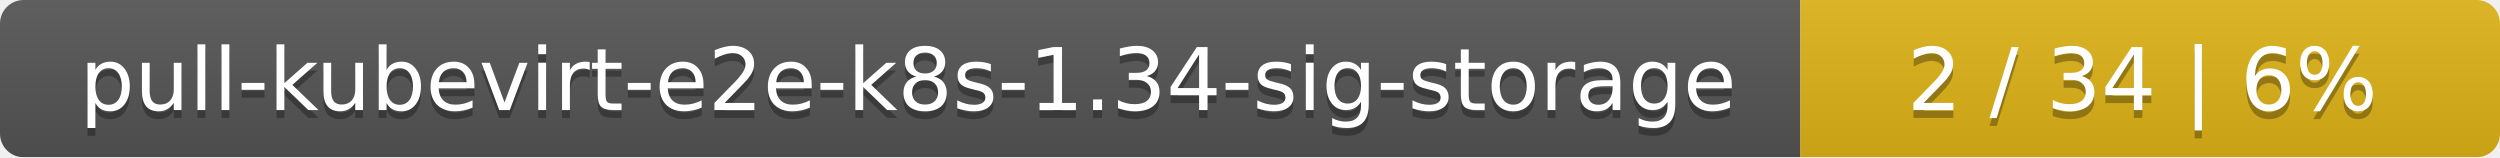
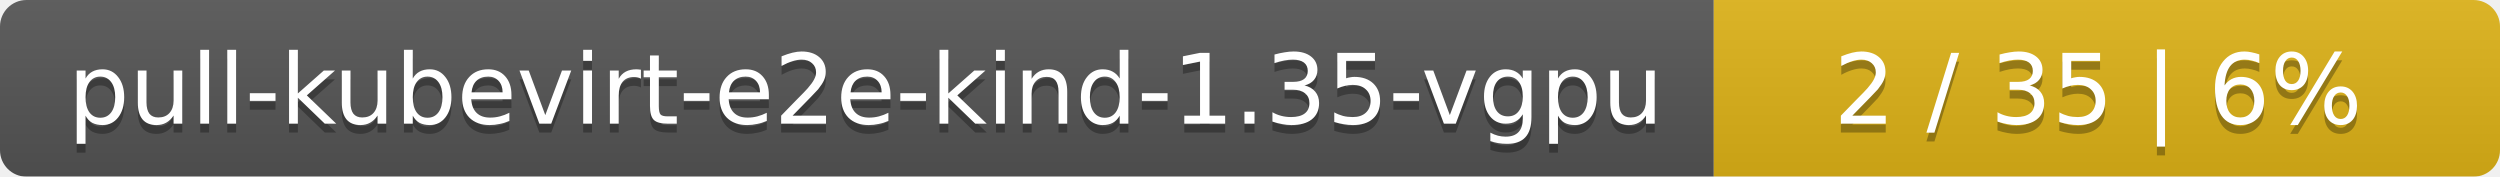
- <svg xmlns="http://www.w3.org/2000/svg" width="318" height="20">
+ <svg xmlns="http://www.w3.org/2000/svg" width="283" height="20">
  <linearGradient id="smooth" x2="0" y2="100%">
    <stop offset="0" stop-color="#bbb" stop-opacity=".1" />
    <stop offset="1" stop-opacity=".1" />
  </linearGradient>
  <mask id="round">
-     <rect width="318" height="20" rx="3" fill="#fff" />
+     <rect width="283" height="20" rx="3" fill="#fff" />
  </mask>
  <g mask="url(#round)">
-     <rect width="229" height="20" fill="#555" />
-     <rect x="229" width="89" height="20" fill="#dfb317" />
-     <rect width="318" height="20" fill="url(#smooth)" />
+     <rect width="194" height="20" fill="#555" />
+     <rect x="194" width="89" height="20" fill="#dfb317" />
+     <rect width="283" height="20" fill="url(#smooth)" />
  </g>
  <g fill="#fff" text-anchor="middle" font-family="DejaVu Sans,Verdana,Geneva,sans-serif" font-size="11">
-     <text x="115.5" y="15" fill="#010101" fill-opacity=".3">pull-kubevirt-e2e-k8s-1.34-sig-storage</text>
-     <text x="115.5" y="14">pull-kubevirt-e2e-k8s-1.34-sig-storage</text>
-     <text x="272.5" y="15" fill="#010101" fill-opacity=".3">2 / 34    |    6%</text>
-     <text x="272.5" y="14">2 / 34    |    6%</text>
+     <text x="98" y="15" fill="#010101" fill-opacity=".3">pull-kubevirt-e2e-kind-1.35-vgpu</text>
+     <text x="98" y="14">pull-kubevirt-e2e-kind-1.35-vgpu</text>
+     <text x="237.5" y="15" fill="#010101" fill-opacity=".3">2 / 35    |    6%</text>
+     <text x="237.5" y="14">2 / 35    |    6%</text>
  </g>
</svg>
